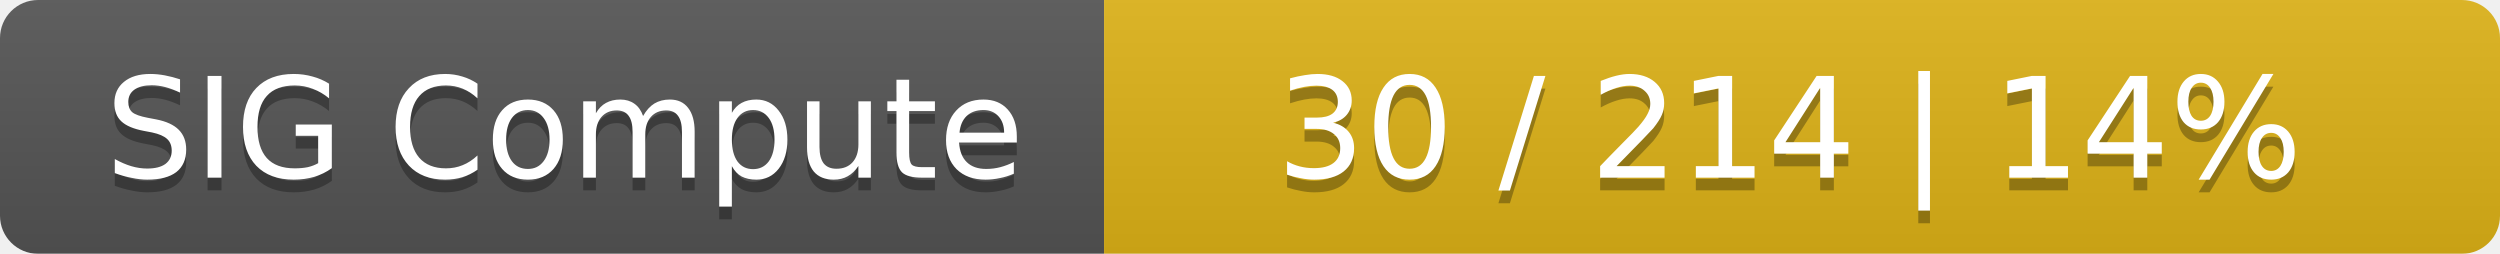
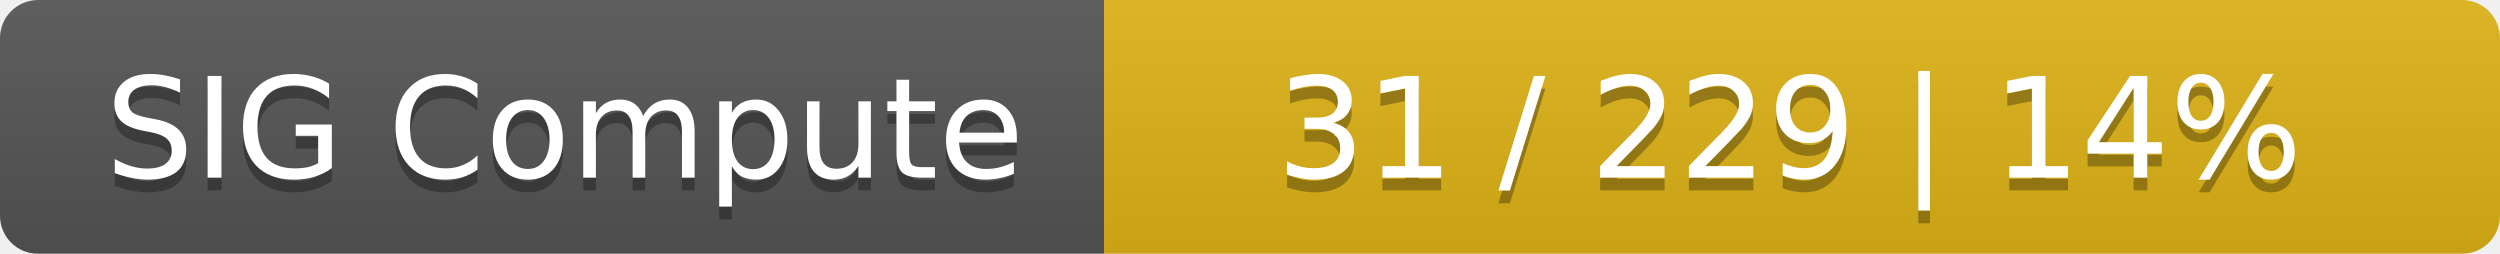
<svg xmlns="http://www.w3.org/2000/svg" width="197" height="20">
  <linearGradient id="smooth" x2="0" y2="100%">
    <stop offset="0" stop-color="#bbb" stop-opacity=".1" />
    <stop offset="1" stop-opacity=".1" />
  </linearGradient>
  <mask id="round">
    <rect width="197" height="20" rx="3" fill="#fff" />
  </mask>
  <g mask="url(#round)">
    <rect width="87" height="20" fill="#555" />
    <rect x="87" width="110" height="20" fill="#dfb317" />
    <rect width="197" height="20" fill="url(#smooth)" />
  </g>
  <g fill="#fff" text-anchor="middle" font-family="DejaVu Sans,Verdana,Geneva,sans-serif" font-size="11">
    <text x="44.5" y="15" fill="#010101" fill-opacity=".3">SIG Compute</text>
    <text x="44.5" y="14">SIG Compute</text>
-     <text x="141" y="15" fill="#010101" fill-opacity=".3">30 / 214    |    14%</text>
-     <text x="141" y="14">30 / 214    |    14%</text>
+     <text x="141" y="15" fill="#010101" fill-opacity=".3">31 / 229    |    14%</text>
+     <text x="141" y="14">31 / 229    |    14%</text>
  </g>
</svg>
